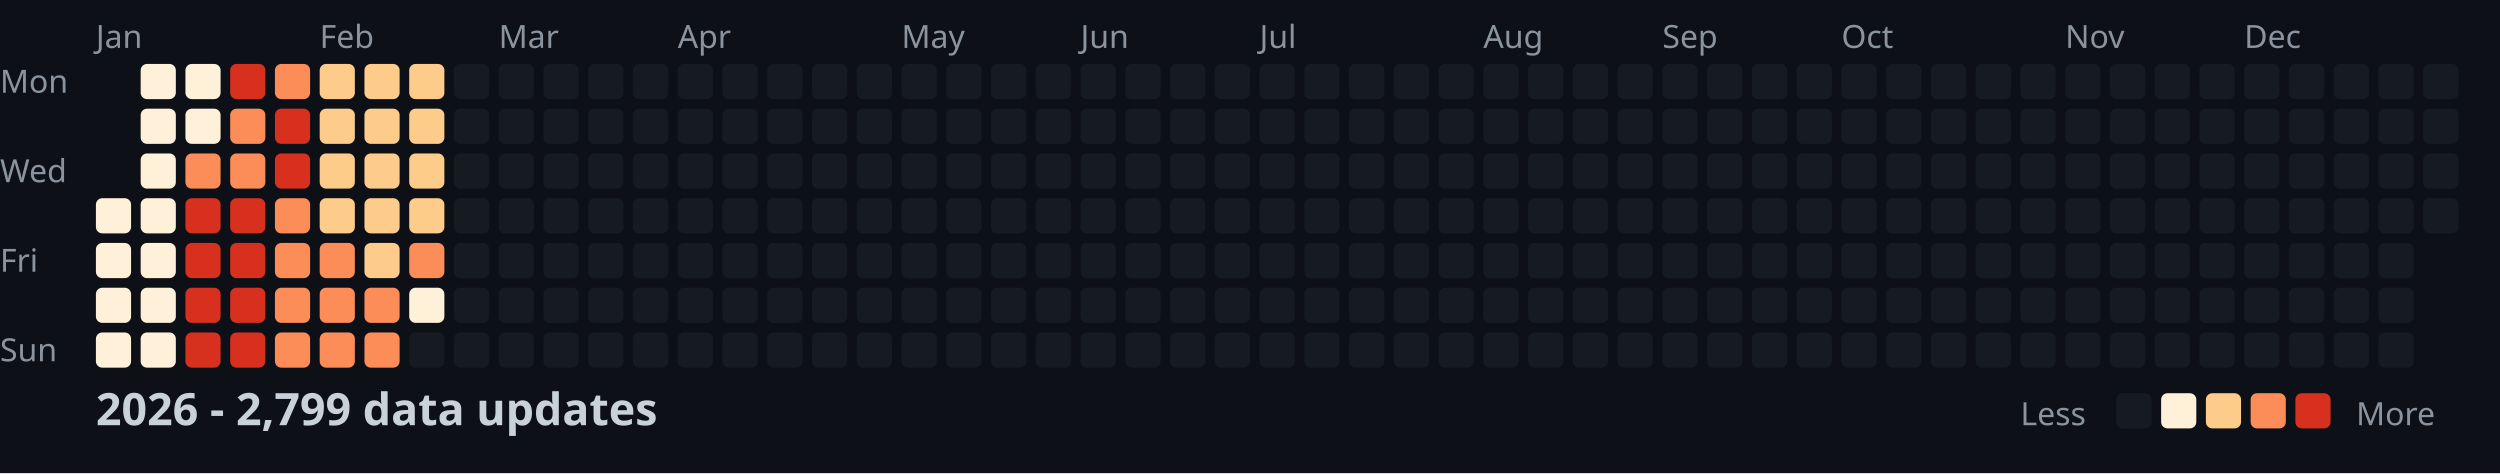
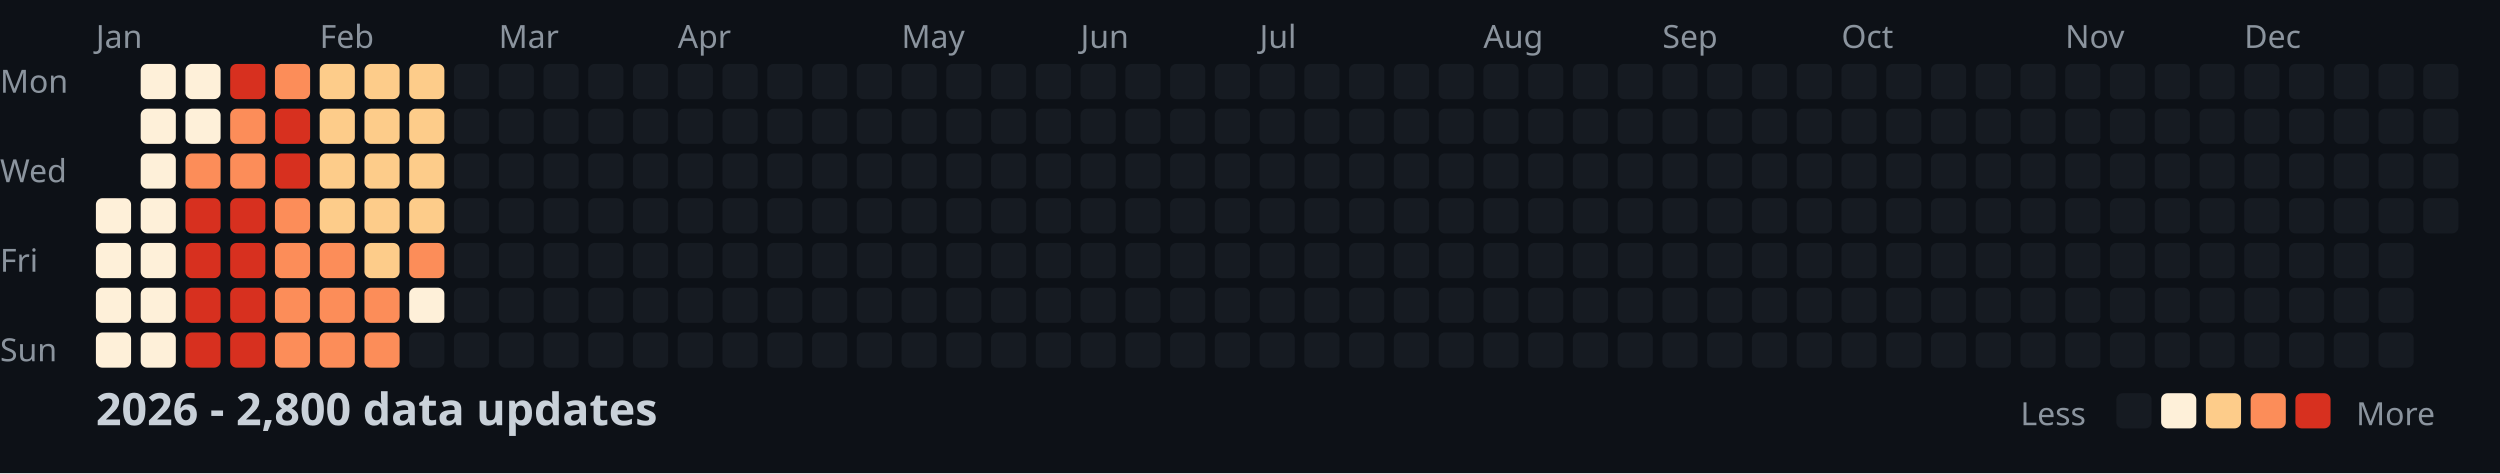
<svg xmlns="http://www.w3.org/2000/svg" width="782" height="148">
  <style>
    .month { font: 10px sans-serif; fill: #8b949e; }
    .day { font: 10px sans-serif; fill: #8b949e; }
    .title { font: bold 14px sans-serif; fill: #c9d1d9; }
    .legend { font: 10px sans-serif; fill: #8b949e; }
  </style>
  <rect width="100%" height="100%" fill="#0d1117" />
  <text x="0" y="29" class="day">Mon</text>
  <text x="0" y="57" class="day">Wed</text>
  <text x="0" y="85" class="day">Fri</text>
  <text x="0" y="113" class="day">Sun</text>
  <text x="30" y="15" class="month">Jan</text>
  <text x="100" y="15" class="month">Feb</text>
  <text x="156" y="15" class="month">Mar</text>
  <text x="212" y="15" class="month">Apr</text>
  <text x="282" y="15" class="month">May</text>
  <text x="338" y="15" class="month">Jun</text>
  <text x="394" y="15" class="month">Jul</text>
  <text x="464" y="15" class="month">Aug</text>
  <text x="520" y="15" class="month">Sep</text>
  <text x="576" y="15" class="month">Oct</text>
  <text x="646" y="15" class="month">Nov</text>
  <text x="702" y="15" class="month">Dec</text>
  <rect x="30" y="62" width="11" height="11" fill="#fef0d9" rx="2" />
  <rect x="30" y="76" width="11" height="11" fill="#fef0d9" rx="2" />
  <rect x="30" y="90" width="11" height="11" fill="#fef0d9" rx="2" />
  <rect x="30" y="104" width="11" height="11" fill="#fef0d9" rx="2" />
  <rect x="44" y="20" width="11" height="11" fill="#fef0d9" rx="2" />
  <rect x="44" y="34" width="11" height="11" fill="#fef0d9" rx="2" />
  <rect x="44" y="48" width="11" height="11" fill="#fef0d9" rx="2" />
  <rect x="44" y="62" width="11" height="11" fill="#fef0d9" rx="2" />
  <rect x="44" y="76" width="11" height="11" fill="#fef0d9" rx="2" />
  <rect x="44" y="90" width="11" height="11" fill="#fef0d9" rx="2" />
  <rect x="44" y="104" width="11" height="11" fill="#fef0d9" rx="2" />
  <rect x="58" y="20" width="11" height="11" fill="#fef0d9" rx="2" />
  <rect x="58" y="34" width="11" height="11" fill="#fef0d9" rx="2" />
  <rect x="58" y="48" width="11" height="11" fill="#fc8d59" rx="2" />
  <rect x="58" y="62" width="11" height="11" fill="#d7301f" rx="2" />
  <rect x="58" y="76" width="11" height="11" fill="#d7301f" rx="2" />
  <rect x="58" y="90" width="11" height="11" fill="#d7301f" rx="2" />
  <rect x="58" y="104" width="11" height="11" fill="#d7301f" rx="2" />
  <rect x="72" y="20" width="11" height="11" fill="#d7301f" rx="2" />
  <rect x="72" y="34" width="11" height="11" fill="#fc8d59" rx="2" />
  <rect x="72" y="48" width="11" height="11" fill="#fc8d59" rx="2" />
  <rect x="72" y="62" width="11" height="11" fill="#d7301f" rx="2" />
  <rect x="72" y="76" width="11" height="11" fill="#d7301f" rx="2" />
  <rect x="72" y="90" width="11" height="11" fill="#d7301f" rx="2" />
  <rect x="72" y="104" width="11" height="11" fill="#d7301f" rx="2" />
  <rect x="86" y="20" width="11" height="11" fill="#fc8d59" rx="2" />
  <rect x="86" y="34" width="11" height="11" fill="#d7301f" rx="2" />
  <rect x="86" y="48" width="11" height="11" fill="#d7301f" rx="2" />
  <rect x="86" y="62" width="11" height="11" fill="#fc8d59" rx="2" />
  <rect x="86" y="76" width="11" height="11" fill="#fc8d59" rx="2" />
  <rect x="86" y="90" width="11" height="11" fill="#fc8d59" rx="2" />
  <rect x="86" y="104" width="11" height="11" fill="#fc8d59" rx="2" />
  <rect x="100" y="20" width="11" height="11" fill="#fdcc8a" rx="2" />
  <rect x="100" y="34" width="11" height="11" fill="#fdcc8a" rx="2" />
  <rect x="100" y="48" width="11" height="11" fill="#fdcc8a" rx="2" />
  <rect x="100" y="62" width="11" height="11" fill="#fdcc8a" rx="2" />
  <rect x="100" y="76" width="11" height="11" fill="#fc8d59" rx="2" />
  <rect x="100" y="90" width="11" height="11" fill="#fc8d59" rx="2" />
  <rect x="100" y="104" width="11" height="11" fill="#fc8d59" rx="2" />
  <rect x="114" y="20" width="11" height="11" fill="#fdcc8a" rx="2" />
  <rect x="114" y="34" width="11" height="11" fill="#fdcc8a" rx="2" />
  <rect x="114" y="48" width="11" height="11" fill="#fdcc8a" rx="2" />
  <rect x="114" y="62" width="11" height="11" fill="#fdcc8a" rx="2" />
  <rect x="114" y="76" width="11" height="11" fill="#fdcc8a" rx="2" />
  <rect x="114" y="90" width="11" height="11" fill="#fc8d59" rx="2" />
  <rect x="114" y="104" width="11" height="11" fill="#fc8d59" rx="2" />
  <rect x="128" y="20" width="11" height="11" fill="#fdcc8a" rx="2" />
  <rect x="128" y="34" width="11" height="11" fill="#fdcc8a" rx="2" />
  <rect x="128" y="48" width="11" height="11" fill="#fdcc8a" rx="2" />
  <rect x="128" y="62" width="11" height="11" fill="#fdcc8a" rx="2" />
  <rect x="128" y="76" width="11" height="11" fill="#fc8d59" rx="2" />
  <rect x="128" y="90" width="11" height="11" fill="#fef0d9" rx="2" />
  <rect x="128" y="104" width="11" height="11" fill="#161b22" rx="2" />
  <rect x="142" y="20" width="11" height="11" fill="#161b22" rx="2" />
  <rect x="142" y="34" width="11" height="11" fill="#161b22" rx="2" />
  <rect x="142" y="48" width="11" height="11" fill="#161b22" rx="2" />
  <rect x="142" y="62" width="11" height="11" fill="#161b22" rx="2" />
  <rect x="142" y="76" width="11" height="11" fill="#161b22" rx="2" />
  <rect x="142" y="90" width="11" height="11" fill="#161b22" rx="2" />
  <rect x="142" y="104" width="11" height="11" fill="#161b22" rx="2" />
  <rect x="156" y="20" width="11" height="11" fill="#161b22" rx="2" />
  <rect x="156" y="34" width="11" height="11" fill="#161b22" rx="2" />
  <rect x="156" y="48" width="11" height="11" fill="#161b22" rx="2" />
  <rect x="156" y="62" width="11" height="11" fill="#161b22" rx="2" />
  <rect x="156" y="76" width="11" height="11" fill="#161b22" rx="2" />
  <rect x="156" y="90" width="11" height="11" fill="#161b22" rx="2" />
  <rect x="156" y="104" width="11" height="11" fill="#161b22" rx="2" />
  <rect x="170" y="20" width="11" height="11" fill="#161b22" rx="2" />
  <rect x="170" y="34" width="11" height="11" fill="#161b22" rx="2" />
  <rect x="170" y="48" width="11" height="11" fill="#161b22" rx="2" />
  <rect x="170" y="62" width="11" height="11" fill="#161b22" rx="2" />
  <rect x="170" y="76" width="11" height="11" fill="#161b22" rx="2" />
  <rect x="170" y="90" width="11" height="11" fill="#161b22" rx="2" />
  <rect x="170" y="104" width="11" height="11" fill="#161b22" rx="2" />
  <rect x="184" y="20" width="11" height="11" fill="#161b22" rx="2" />
  <rect x="184" y="34" width="11" height="11" fill="#161b22" rx="2" />
  <rect x="184" y="48" width="11" height="11" fill="#161b22" rx="2" />
  <rect x="184" y="62" width="11" height="11" fill="#161b22" rx="2" />
  <rect x="184" y="76" width="11" height="11" fill="#161b22" rx="2" />
  <rect x="184" y="90" width="11" height="11" fill="#161b22" rx="2" />
  <rect x="184" y="104" width="11" height="11" fill="#161b22" rx="2" />
  <rect x="198" y="20" width="11" height="11" fill="#161b22" rx="2" />
  <rect x="198" y="34" width="11" height="11" fill="#161b22" rx="2" />
  <rect x="198" y="48" width="11" height="11" fill="#161b22" rx="2" />
  <rect x="198" y="62" width="11" height="11" fill="#161b22" rx="2" />
  <rect x="198" y="76" width="11" height="11" fill="#161b22" rx="2" />
  <rect x="198" y="90" width="11" height="11" fill="#161b22" rx="2" />
  <rect x="198" y="104" width="11" height="11" fill="#161b22" rx="2" />
  <rect x="212" y="20" width="11" height="11" fill="#161b22" rx="2" />
  <rect x="212" y="34" width="11" height="11" fill="#161b22" rx="2" />
  <rect x="212" y="48" width="11" height="11" fill="#161b22" rx="2" />
  <rect x="212" y="62" width="11" height="11" fill="#161b22" rx="2" />
  <rect x="212" y="76" width="11" height="11" fill="#161b22" rx="2" />
  <rect x="212" y="90" width="11" height="11" fill="#161b22" rx="2" />
  <rect x="212" y="104" width="11" height="11" fill="#161b22" rx="2" />
  <rect x="226" y="20" width="11" height="11" fill="#161b22" rx="2" />
  <rect x="226" y="34" width="11" height="11" fill="#161b22" rx="2" />
  <rect x="226" y="48" width="11" height="11" fill="#161b22" rx="2" />
  <rect x="226" y="62" width="11" height="11" fill="#161b22" rx="2" />
  <rect x="226" y="76" width="11" height="11" fill="#161b22" rx="2" />
  <rect x="226" y="90" width="11" height="11" fill="#161b22" rx="2" />
  <rect x="226" y="104" width="11" height="11" fill="#161b22" rx="2" />
  <rect x="240" y="20" width="11" height="11" fill="#161b22" rx="2" />
  <rect x="240" y="34" width="11" height="11" fill="#161b22" rx="2" />
  <rect x="240" y="48" width="11" height="11" fill="#161b22" rx="2" />
  <rect x="240" y="62" width="11" height="11" fill="#161b22" rx="2" />
  <rect x="240" y="76" width="11" height="11" fill="#161b22" rx="2" />
  <rect x="240" y="90" width="11" height="11" fill="#161b22" rx="2" />
  <rect x="240" y="104" width="11" height="11" fill="#161b22" rx="2" />
  <rect x="254" y="20" width="11" height="11" fill="#161b22" rx="2" />
  <rect x="254" y="34" width="11" height="11" fill="#161b22" rx="2" />
  <rect x="254" y="48" width="11" height="11" fill="#161b22" rx="2" />
  <rect x="254" y="62" width="11" height="11" fill="#161b22" rx="2" />
  <rect x="254" y="76" width="11" height="11" fill="#161b22" rx="2" />
  <rect x="254" y="90" width="11" height="11" fill="#161b22" rx="2" />
  <rect x="254" y="104" width="11" height="11" fill="#161b22" rx="2" />
  <rect x="268" y="20" width="11" height="11" fill="#161b22" rx="2" />
  <rect x="268" y="34" width="11" height="11" fill="#161b22" rx="2" />
  <rect x="268" y="48" width="11" height="11" fill="#161b22" rx="2" />
  <rect x="268" y="62" width="11" height="11" fill="#161b22" rx="2" />
  <rect x="268" y="76" width="11" height="11" fill="#161b22" rx="2" />
  <rect x="268" y="90" width="11" height="11" fill="#161b22" rx="2" />
  <rect x="268" y="104" width="11" height="11" fill="#161b22" rx="2" />
  <rect x="282" y="20" width="11" height="11" fill="#161b22" rx="2" />
  <rect x="282" y="34" width="11" height="11" fill="#161b22" rx="2" />
  <rect x="282" y="48" width="11" height="11" fill="#161b22" rx="2" />
  <rect x="282" y="62" width="11" height="11" fill="#161b22" rx="2" />
  <rect x="282" y="76" width="11" height="11" fill="#161b22" rx="2" />
  <rect x="282" y="90" width="11" height="11" fill="#161b22" rx="2" />
  <rect x="282" y="104" width="11" height="11" fill="#161b22" rx="2" />
  <rect x="296" y="20" width="11" height="11" fill="#161b22" rx="2" />
  <rect x="296" y="34" width="11" height="11" fill="#161b22" rx="2" />
  <rect x="296" y="48" width="11" height="11" fill="#161b22" rx="2" />
  <rect x="296" y="62" width="11" height="11" fill="#161b22" rx="2" />
  <rect x="296" y="76" width="11" height="11" fill="#161b22" rx="2" />
  <rect x="296" y="90" width="11" height="11" fill="#161b22" rx="2" />
  <rect x="296" y="104" width="11" height="11" fill="#161b22" rx="2" />
  <rect x="310" y="20" width="11" height="11" fill="#161b22" rx="2" />
  <rect x="310" y="34" width="11" height="11" fill="#161b22" rx="2" />
  <rect x="310" y="48" width="11" height="11" fill="#161b22" rx="2" />
  <rect x="310" y="62" width="11" height="11" fill="#161b22" rx="2" />
  <rect x="310" y="76" width="11" height="11" fill="#161b22" rx="2" />
  <rect x="310" y="90" width="11" height="11" fill="#161b22" rx="2" />
  <rect x="310" y="104" width="11" height="11" fill="#161b22" rx="2" />
  <rect x="324" y="20" width="11" height="11" fill="#161b22" rx="2" />
  <rect x="324" y="34" width="11" height="11" fill="#161b22" rx="2" />
  <rect x="324" y="48" width="11" height="11" fill="#161b22" rx="2" />
  <rect x="324" y="62" width="11" height="11" fill="#161b22" rx="2" />
  <rect x="324" y="76" width="11" height="11" fill="#161b22" rx="2" />
  <rect x="324" y="90" width="11" height="11" fill="#161b22" rx="2" />
  <rect x="324" y="104" width="11" height="11" fill="#161b22" rx="2" />
  <rect x="338" y="20" width="11" height="11" fill="#161b22" rx="2" />
  <rect x="338" y="34" width="11" height="11" fill="#161b22" rx="2" />
  <rect x="338" y="48" width="11" height="11" fill="#161b22" rx="2" />
  <rect x="338" y="62" width="11" height="11" fill="#161b22" rx="2" />
  <rect x="338" y="76" width="11" height="11" fill="#161b22" rx="2" />
  <rect x="338" y="90" width="11" height="11" fill="#161b22" rx="2" />
  <rect x="338" y="104" width="11" height="11" fill="#161b22" rx="2" />
  <rect x="352" y="20" width="11" height="11" fill="#161b22" rx="2" />
  <rect x="352" y="34" width="11" height="11" fill="#161b22" rx="2" />
  <rect x="352" y="48" width="11" height="11" fill="#161b22" rx="2" />
  <rect x="352" y="62" width="11" height="11" fill="#161b22" rx="2" />
  <rect x="352" y="76" width="11" height="11" fill="#161b22" rx="2" />
  <rect x="352" y="90" width="11" height="11" fill="#161b22" rx="2" />
  <rect x="352" y="104" width="11" height="11" fill="#161b22" rx="2" />
  <rect x="366" y="20" width="11" height="11" fill="#161b22" rx="2" />
  <rect x="366" y="34" width="11" height="11" fill="#161b22" rx="2" />
  <rect x="366" y="48" width="11" height="11" fill="#161b22" rx="2" />
  <rect x="366" y="62" width="11" height="11" fill="#161b22" rx="2" />
  <rect x="366" y="76" width="11" height="11" fill="#161b22" rx="2" />
  <rect x="366" y="90" width="11" height="11" fill="#161b22" rx="2" />
  <rect x="366" y="104" width="11" height="11" fill="#161b22" rx="2" />
  <rect x="380" y="20" width="11" height="11" fill="#161b22" rx="2" />
  <rect x="380" y="34" width="11" height="11" fill="#161b22" rx="2" />
  <rect x="380" y="48" width="11" height="11" fill="#161b22" rx="2" />
  <rect x="380" y="62" width="11" height="11" fill="#161b22" rx="2" />
  <rect x="380" y="76" width="11" height="11" fill="#161b22" rx="2" />
  <rect x="380" y="90" width="11" height="11" fill="#161b22" rx="2" />
  <rect x="380" y="104" width="11" height="11" fill="#161b22" rx="2" />
  <rect x="394" y="20" width="11" height="11" fill="#161b22" rx="2" />
  <rect x="394" y="34" width="11" height="11" fill="#161b22" rx="2" />
  <rect x="394" y="48" width="11" height="11" fill="#161b22" rx="2" />
  <rect x="394" y="62" width="11" height="11" fill="#161b22" rx="2" />
  <rect x="394" y="76" width="11" height="11" fill="#161b22" rx="2" />
  <rect x="394" y="90" width="11" height="11" fill="#161b22" rx="2" />
  <rect x="394" y="104" width="11" height="11" fill="#161b22" rx="2" />
  <rect x="408" y="20" width="11" height="11" fill="#161b22" rx="2" />
  <rect x="408" y="34" width="11" height="11" fill="#161b22" rx="2" />
  <rect x="408" y="48" width="11" height="11" fill="#161b22" rx="2" />
  <rect x="408" y="62" width="11" height="11" fill="#161b22" rx="2" />
  <rect x="408" y="76" width="11" height="11" fill="#161b22" rx="2" />
  <rect x="408" y="90" width="11" height="11" fill="#161b22" rx="2" />
  <rect x="408" y="104" width="11" height="11" fill="#161b22" rx="2" />
  <rect x="422" y="20" width="11" height="11" fill="#161b22" rx="2" />
  <rect x="422" y="34" width="11" height="11" fill="#161b22" rx="2" />
  <rect x="422" y="48" width="11" height="11" fill="#161b22" rx="2" />
  <rect x="422" y="62" width="11" height="11" fill="#161b22" rx="2" />
  <rect x="422" y="76" width="11" height="11" fill="#161b22" rx="2" />
  <rect x="422" y="90" width="11" height="11" fill="#161b22" rx="2" />
  <rect x="422" y="104" width="11" height="11" fill="#161b22" rx="2" />
  <rect x="436" y="20" width="11" height="11" fill="#161b22" rx="2" />
  <rect x="436" y="34" width="11" height="11" fill="#161b22" rx="2" />
  <rect x="436" y="48" width="11" height="11" fill="#161b22" rx="2" />
  <rect x="436" y="62" width="11" height="11" fill="#161b22" rx="2" />
  <rect x="436" y="76" width="11" height="11" fill="#161b22" rx="2" />
  <rect x="436" y="90" width="11" height="11" fill="#161b22" rx="2" />
  <rect x="436" y="104" width="11" height="11" fill="#161b22" rx="2" />
  <rect x="450" y="20" width="11" height="11" fill="#161b22" rx="2" />
  <rect x="450" y="34" width="11" height="11" fill="#161b22" rx="2" />
  <rect x="450" y="48" width="11" height="11" fill="#161b22" rx="2" />
  <rect x="450" y="62" width="11" height="11" fill="#161b22" rx="2" />
  <rect x="450" y="76" width="11" height="11" fill="#161b22" rx="2" />
  <rect x="450" y="90" width="11" height="11" fill="#161b22" rx="2" />
  <rect x="450" y="104" width="11" height="11" fill="#161b22" rx="2" />
  <rect x="464" y="20" width="11" height="11" fill="#161b22" rx="2" />
  <rect x="464" y="34" width="11" height="11" fill="#161b22" rx="2" />
  <rect x="464" y="48" width="11" height="11" fill="#161b22" rx="2" />
  <rect x="464" y="62" width="11" height="11" fill="#161b22" rx="2" />
  <rect x="464" y="76" width="11" height="11" fill="#161b22" rx="2" />
  <rect x="464" y="90" width="11" height="11" fill="#161b22" rx="2" />
  <rect x="464" y="104" width="11" height="11" fill="#161b22" rx="2" />
  <rect x="478" y="20" width="11" height="11" fill="#161b22" rx="2" />
  <rect x="478" y="34" width="11" height="11" fill="#161b22" rx="2" />
  <rect x="478" y="48" width="11" height="11" fill="#161b22" rx="2" />
  <rect x="478" y="62" width="11" height="11" fill="#161b22" rx="2" />
  <rect x="478" y="76" width="11" height="11" fill="#161b22" rx="2" />
  <rect x="478" y="90" width="11" height="11" fill="#161b22" rx="2" />
  <rect x="478" y="104" width="11" height="11" fill="#161b22" rx="2" />
  <rect x="492" y="20" width="11" height="11" fill="#161b22" rx="2" />
  <rect x="492" y="34" width="11" height="11" fill="#161b22" rx="2" />
  <rect x="492" y="48" width="11" height="11" fill="#161b22" rx="2" />
  <rect x="492" y="62" width="11" height="11" fill="#161b22" rx="2" />
  <rect x="492" y="76" width="11" height="11" fill="#161b22" rx="2" />
  <rect x="492" y="90" width="11" height="11" fill="#161b22" rx="2" />
  <rect x="492" y="104" width="11" height="11" fill="#161b22" rx="2" />
  <rect x="506" y="20" width="11" height="11" fill="#161b22" rx="2" />
  <rect x="506" y="34" width="11" height="11" fill="#161b22" rx="2" />
  <rect x="506" y="48" width="11" height="11" fill="#161b22" rx="2" />
  <rect x="506" y="62" width="11" height="11" fill="#161b22" rx="2" />
  <rect x="506" y="76" width="11" height="11" fill="#161b22" rx="2" />
  <rect x="506" y="90" width="11" height="11" fill="#161b22" rx="2" />
  <rect x="506" y="104" width="11" height="11" fill="#161b22" rx="2" />
  <rect x="520" y="20" width="11" height="11" fill="#161b22" rx="2" />
  <rect x="520" y="34" width="11" height="11" fill="#161b22" rx="2" />
  <rect x="520" y="48" width="11" height="11" fill="#161b22" rx="2" />
  <rect x="520" y="62" width="11" height="11" fill="#161b22" rx="2" />
  <rect x="520" y="76" width="11" height="11" fill="#161b22" rx="2" />
  <rect x="520" y="90" width="11" height="11" fill="#161b22" rx="2" />
  <rect x="520" y="104" width="11" height="11" fill="#161b22" rx="2" />
  <rect x="534" y="20" width="11" height="11" fill="#161b22" rx="2" />
  <rect x="534" y="34" width="11" height="11" fill="#161b22" rx="2" />
  <rect x="534" y="48" width="11" height="11" fill="#161b22" rx="2" />
  <rect x="534" y="62" width="11" height="11" fill="#161b22" rx="2" />
  <rect x="534" y="76" width="11" height="11" fill="#161b22" rx="2" />
  <rect x="534" y="90" width="11" height="11" fill="#161b22" rx="2" />
  <rect x="534" y="104" width="11" height="11" fill="#161b22" rx="2" />
  <rect x="548" y="20" width="11" height="11" fill="#161b22" rx="2" />
  <rect x="548" y="34" width="11" height="11" fill="#161b22" rx="2" />
  <rect x="548" y="48" width="11" height="11" fill="#161b22" rx="2" />
  <rect x="548" y="62" width="11" height="11" fill="#161b22" rx="2" />
  <rect x="548" y="76" width="11" height="11" fill="#161b22" rx="2" />
  <rect x="548" y="90" width="11" height="11" fill="#161b22" rx="2" />
  <rect x="548" y="104" width="11" height="11" fill="#161b22" rx="2" />
  <rect x="562" y="20" width="11" height="11" fill="#161b22" rx="2" />
  <rect x="562" y="34" width="11" height="11" fill="#161b22" rx="2" />
  <rect x="562" y="48" width="11" height="11" fill="#161b22" rx="2" />
  <rect x="562" y="62" width="11" height="11" fill="#161b22" rx="2" />
  <rect x="562" y="76" width="11" height="11" fill="#161b22" rx="2" />
  <rect x="562" y="90" width="11" height="11" fill="#161b22" rx="2" />
  <rect x="562" y="104" width="11" height="11" fill="#161b22" rx="2" />
  <rect x="576" y="20" width="11" height="11" fill="#161b22" rx="2" />
  <rect x="576" y="34" width="11" height="11" fill="#161b22" rx="2" />
  <rect x="576" y="48" width="11" height="11" fill="#161b22" rx="2" />
  <rect x="576" y="62" width="11" height="11" fill="#161b22" rx="2" />
  <rect x="576" y="76" width="11" height="11" fill="#161b22" rx="2" />
  <rect x="576" y="90" width="11" height="11" fill="#161b22" rx="2" />
  <rect x="576" y="104" width="11" height="11" fill="#161b22" rx="2" />
  <rect x="590" y="20" width="11" height="11" fill="#161b22" rx="2" />
  <rect x="590" y="34" width="11" height="11" fill="#161b22" rx="2" />
  <rect x="590" y="48" width="11" height="11" fill="#161b22" rx="2" />
  <rect x="590" y="62" width="11" height="11" fill="#161b22" rx="2" />
  <rect x="590" y="76" width="11" height="11" fill="#161b22" rx="2" />
  <rect x="590" y="90" width="11" height="11" fill="#161b22" rx="2" />
  <rect x="590" y="104" width="11" height="11" fill="#161b22" rx="2" />
  <rect x="604" y="20" width="11" height="11" fill="#161b22" rx="2" />
  <rect x="604" y="34" width="11" height="11" fill="#161b22" rx="2" />
  <rect x="604" y="48" width="11" height="11" fill="#161b22" rx="2" />
  <rect x="604" y="62" width="11" height="11" fill="#161b22" rx="2" />
  <rect x="604" y="76" width="11" height="11" fill="#161b22" rx="2" />
  <rect x="604" y="90" width="11" height="11" fill="#161b22" rx="2" />
  <rect x="604" y="104" width="11" height="11" fill="#161b22" rx="2" />
  <rect x="618" y="20" width="11" height="11" fill="#161b22" rx="2" />
  <rect x="618" y="34" width="11" height="11" fill="#161b22" rx="2" />
  <rect x="618" y="48" width="11" height="11" fill="#161b22" rx="2" />
  <rect x="618" y="62" width="11" height="11" fill="#161b22" rx="2" />
  <rect x="618" y="76" width="11" height="11" fill="#161b22" rx="2" />
  <rect x="618" y="90" width="11" height="11" fill="#161b22" rx="2" />
  <rect x="618" y="104" width="11" height="11" fill="#161b22" rx="2" />
  <rect x="632" y="20" width="11" height="11" fill="#161b22" rx="2" />
  <rect x="632" y="34" width="11" height="11" fill="#161b22" rx="2" />
  <rect x="632" y="48" width="11" height="11" fill="#161b22" rx="2" />
  <rect x="632" y="62" width="11" height="11" fill="#161b22" rx="2" />
  <rect x="632" y="76" width="11" height="11" fill="#161b22" rx="2" />
  <rect x="632" y="90" width="11" height="11" fill="#161b22" rx="2" />
  <rect x="632" y="104" width="11" height="11" fill="#161b22" rx="2" />
  <rect x="646" y="20" width="11" height="11" fill="#161b22" rx="2" />
  <rect x="646" y="34" width="11" height="11" fill="#161b22" rx="2" />
  <rect x="646" y="48" width="11" height="11" fill="#161b22" rx="2" />
  <rect x="646" y="62" width="11" height="11" fill="#161b22" rx="2" />
  <rect x="646" y="76" width="11" height="11" fill="#161b22" rx="2" />
  <rect x="646" y="90" width="11" height="11" fill="#161b22" rx="2" />
  <rect x="646" y="104" width="11" height="11" fill="#161b22" rx="2" />
  <rect x="660" y="20" width="11" height="11" fill="#161b22" rx="2" />
  <rect x="660" y="34" width="11" height="11" fill="#161b22" rx="2" />
  <rect x="660" y="48" width="11" height="11" fill="#161b22" rx="2" />
  <rect x="660" y="62" width="11" height="11" fill="#161b22" rx="2" />
  <rect x="660" y="76" width="11" height="11" fill="#161b22" rx="2" />
  <rect x="660" y="90" width="11" height="11" fill="#161b22" rx="2" />
  <rect x="660" y="104" width="11" height="11" fill="#161b22" rx="2" />
  <rect x="674" y="20" width="11" height="11" fill="#161b22" rx="2" />
  <rect x="674" y="34" width="11" height="11" fill="#161b22" rx="2" />
  <rect x="674" y="48" width="11" height="11" fill="#161b22" rx="2" />
  <rect x="674" y="62" width="11" height="11" fill="#161b22" rx="2" />
  <rect x="674" y="76" width="11" height="11" fill="#161b22" rx="2" />
  <rect x="674" y="90" width="11" height="11" fill="#161b22" rx="2" />
  <rect x="674" y="104" width="11" height="11" fill="#161b22" rx="2" />
  <rect x="688" y="20" width="11" height="11" fill="#161b22" rx="2" />
  <rect x="688" y="34" width="11" height="11" fill="#161b22" rx="2" />
  <rect x="688" y="48" width="11" height="11" fill="#161b22" rx="2" />
  <rect x="688" y="62" width="11" height="11" fill="#161b22" rx="2" />
  <rect x="688" y="76" width="11" height="11" fill="#161b22" rx="2" />
  <rect x="688" y="90" width="11" height="11" fill="#161b22" rx="2" />
  <rect x="688" y="104" width="11" height="11" fill="#161b22" rx="2" />
  <rect x="702" y="20" width="11" height="11" fill="#161b22" rx="2" />
  <rect x="702" y="34" width="11" height="11" fill="#161b22" rx="2" />
  <rect x="702" y="48" width="11" height="11" fill="#161b22" rx="2" />
  <rect x="702" y="62" width="11" height="11" fill="#161b22" rx="2" />
  <rect x="702" y="76" width="11" height="11" fill="#161b22" rx="2" />
  <rect x="702" y="90" width="11" height="11" fill="#161b22" rx="2" />
  <rect x="702" y="104" width="11" height="11" fill="#161b22" rx="2" />
  <rect x="716" y="20" width="11" height="11" fill="#161b22" rx="2" />
  <rect x="716" y="34" width="11" height="11" fill="#161b22" rx="2" />
  <rect x="716" y="48" width="11" height="11" fill="#161b22" rx="2" />
  <rect x="716" y="62" width="11" height="11" fill="#161b22" rx="2" />
  <rect x="716" y="76" width="11" height="11" fill="#161b22" rx="2" />
  <rect x="716" y="90" width="11" height="11" fill="#161b22" rx="2" />
  <rect x="716" y="104" width="11" height="11" fill="#161b22" rx="2" />
  <rect x="730" y="20" width="11" height="11" fill="#161b22" rx="2" />
  <rect x="730" y="34" width="11" height="11" fill="#161b22" rx="2" />
  <rect x="730" y="48" width="11" height="11" fill="#161b22" rx="2" />
  <rect x="730" y="62" width="11" height="11" fill="#161b22" rx="2" />
  <rect x="730" y="76" width="11" height="11" fill="#161b22" rx="2" />
  <rect x="730" y="90" width="11" height="11" fill="#161b22" rx="2" />
  <rect x="730" y="104" width="11" height="11" fill="#161b22" rx="2" />
  <rect x="744" y="20" width="11" height="11" fill="#161b22" rx="2" />
  <rect x="744" y="34" width="11" height="11" fill="#161b22" rx="2" />
  <rect x="744" y="48" width="11" height="11" fill="#161b22" rx="2" />
  <rect x="744" y="62" width="11" height="11" fill="#161b22" rx="2" />
  <rect x="744" y="76" width="11" height="11" fill="#161b22" rx="2" />
  <rect x="744" y="90" width="11" height="11" fill="#161b22" rx="2" />
  <rect x="744" y="104" width="11" height="11" fill="#161b22" rx="2" />
  <rect x="758" y="20" width="11" height="11" fill="#161b22" rx="2" />
  <rect x="758" y="34" width="11" height="11" fill="#161b22" rx="2" />
  <rect x="758" y="48" width="11" height="11" fill="#161b22" rx="2" />
  <rect x="758" y="62" width="11" height="11" fill="#161b22" rx="2" />
-   <text x="30" y="133" class="title">2026 - 2,799 data updates</text>
+   <text x="30" y="133" class="title">2026 - 2,800 data updates</text>
  <text x="632" y="133" class="legend">Less</text>
  <rect x="662" y="123" width="11" height="11" fill="#161b22" rx="2" />
  <rect x="676" y="123" width="11" height="11" fill="#fef0d9" rx="2" />
  <rect x="690" y="123" width="11" height="11" fill="#fdcc8a" rx="2" />
  <rect x="704" y="123" width="11" height="11" fill="#fc8d59" rx="2" />
  <rect x="718" y="123" width="11" height="11" fill="#d7301f" rx="2" />
  <text x="737" y="133" class="legend">More</text>
</svg>
